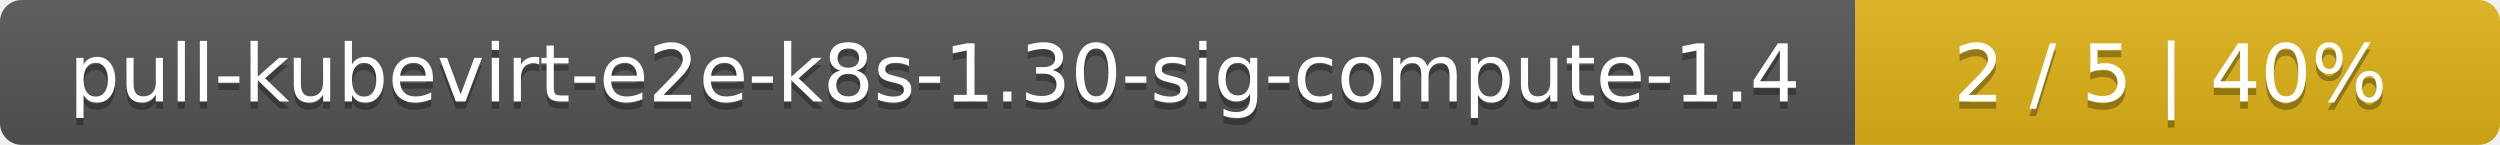
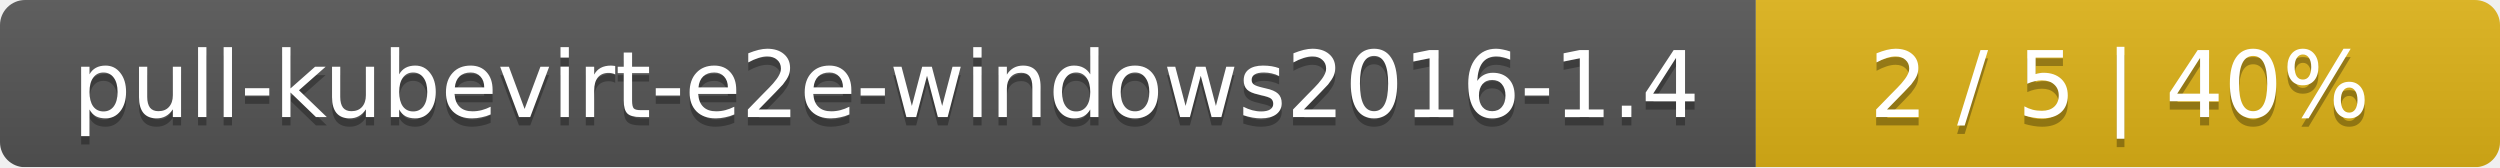
- <svg xmlns="http://www.w3.org/2000/svg" width="345" height="20">
+ <svg xmlns="http://www.w3.org/2000/svg" width="299" height="20">
  <linearGradient id="smooth" x2="0" y2="100%">
    <stop offset="0" stop-color="#bbb" stop-opacity=".1" />
    <stop offset="1" stop-opacity=".1" />
  </linearGradient>
  <mask id="round">
-     <rect width="345" height="20" rx="3" fill="#fff" />
+     <rect width="299" height="20" rx="3" fill="#fff" />
  </mask>
  <g mask="url(#round)">
-     <rect width="256" height="20" fill="#555" />
-     <rect x="256" width="89" height="20" fill="#dfb317" />
-     <rect width="345" height="20" fill="url(#smooth)" />
+     <rect width="210" height="20" fill="#555" />
+     <rect x="210" width="89" height="20" fill="#dfb317" />
+     <rect width="299" height="20" fill="url(#smooth)" />
  </g>
  <g fill="#fff" text-anchor="middle" font-family="DejaVu Sans,Verdana,Geneva,sans-serif" font-size="11">
-     <text x="129" y="15" fill="#010101" fill-opacity=".3">pull-kubevirt-e2e-k8s-1.30-sig-compute-1.4</text>
-     <text x="129" y="14">pull-kubevirt-e2e-k8s-1.30-sig-compute-1.4</text>
-     <text x="299.5" y="15" fill="#010101" fill-opacity=".3">2 / 5    |    40%</text>
-     <text x="299.5" y="14">2 / 5    |    40%</text>
+     <text x="106" y="15" fill="#010101" fill-opacity=".3">pull-kubevirt-e2e-windows2016-1.4</text>
+     <text x="106" y="14">pull-kubevirt-e2e-windows2016-1.4</text>
+     <text x="253.5" y="15" fill="#010101" fill-opacity=".3">2 / 5    |    40%</text>
+     <text x="253.5" y="14">2 / 5    |    40%</text>
  </g>
</svg>
